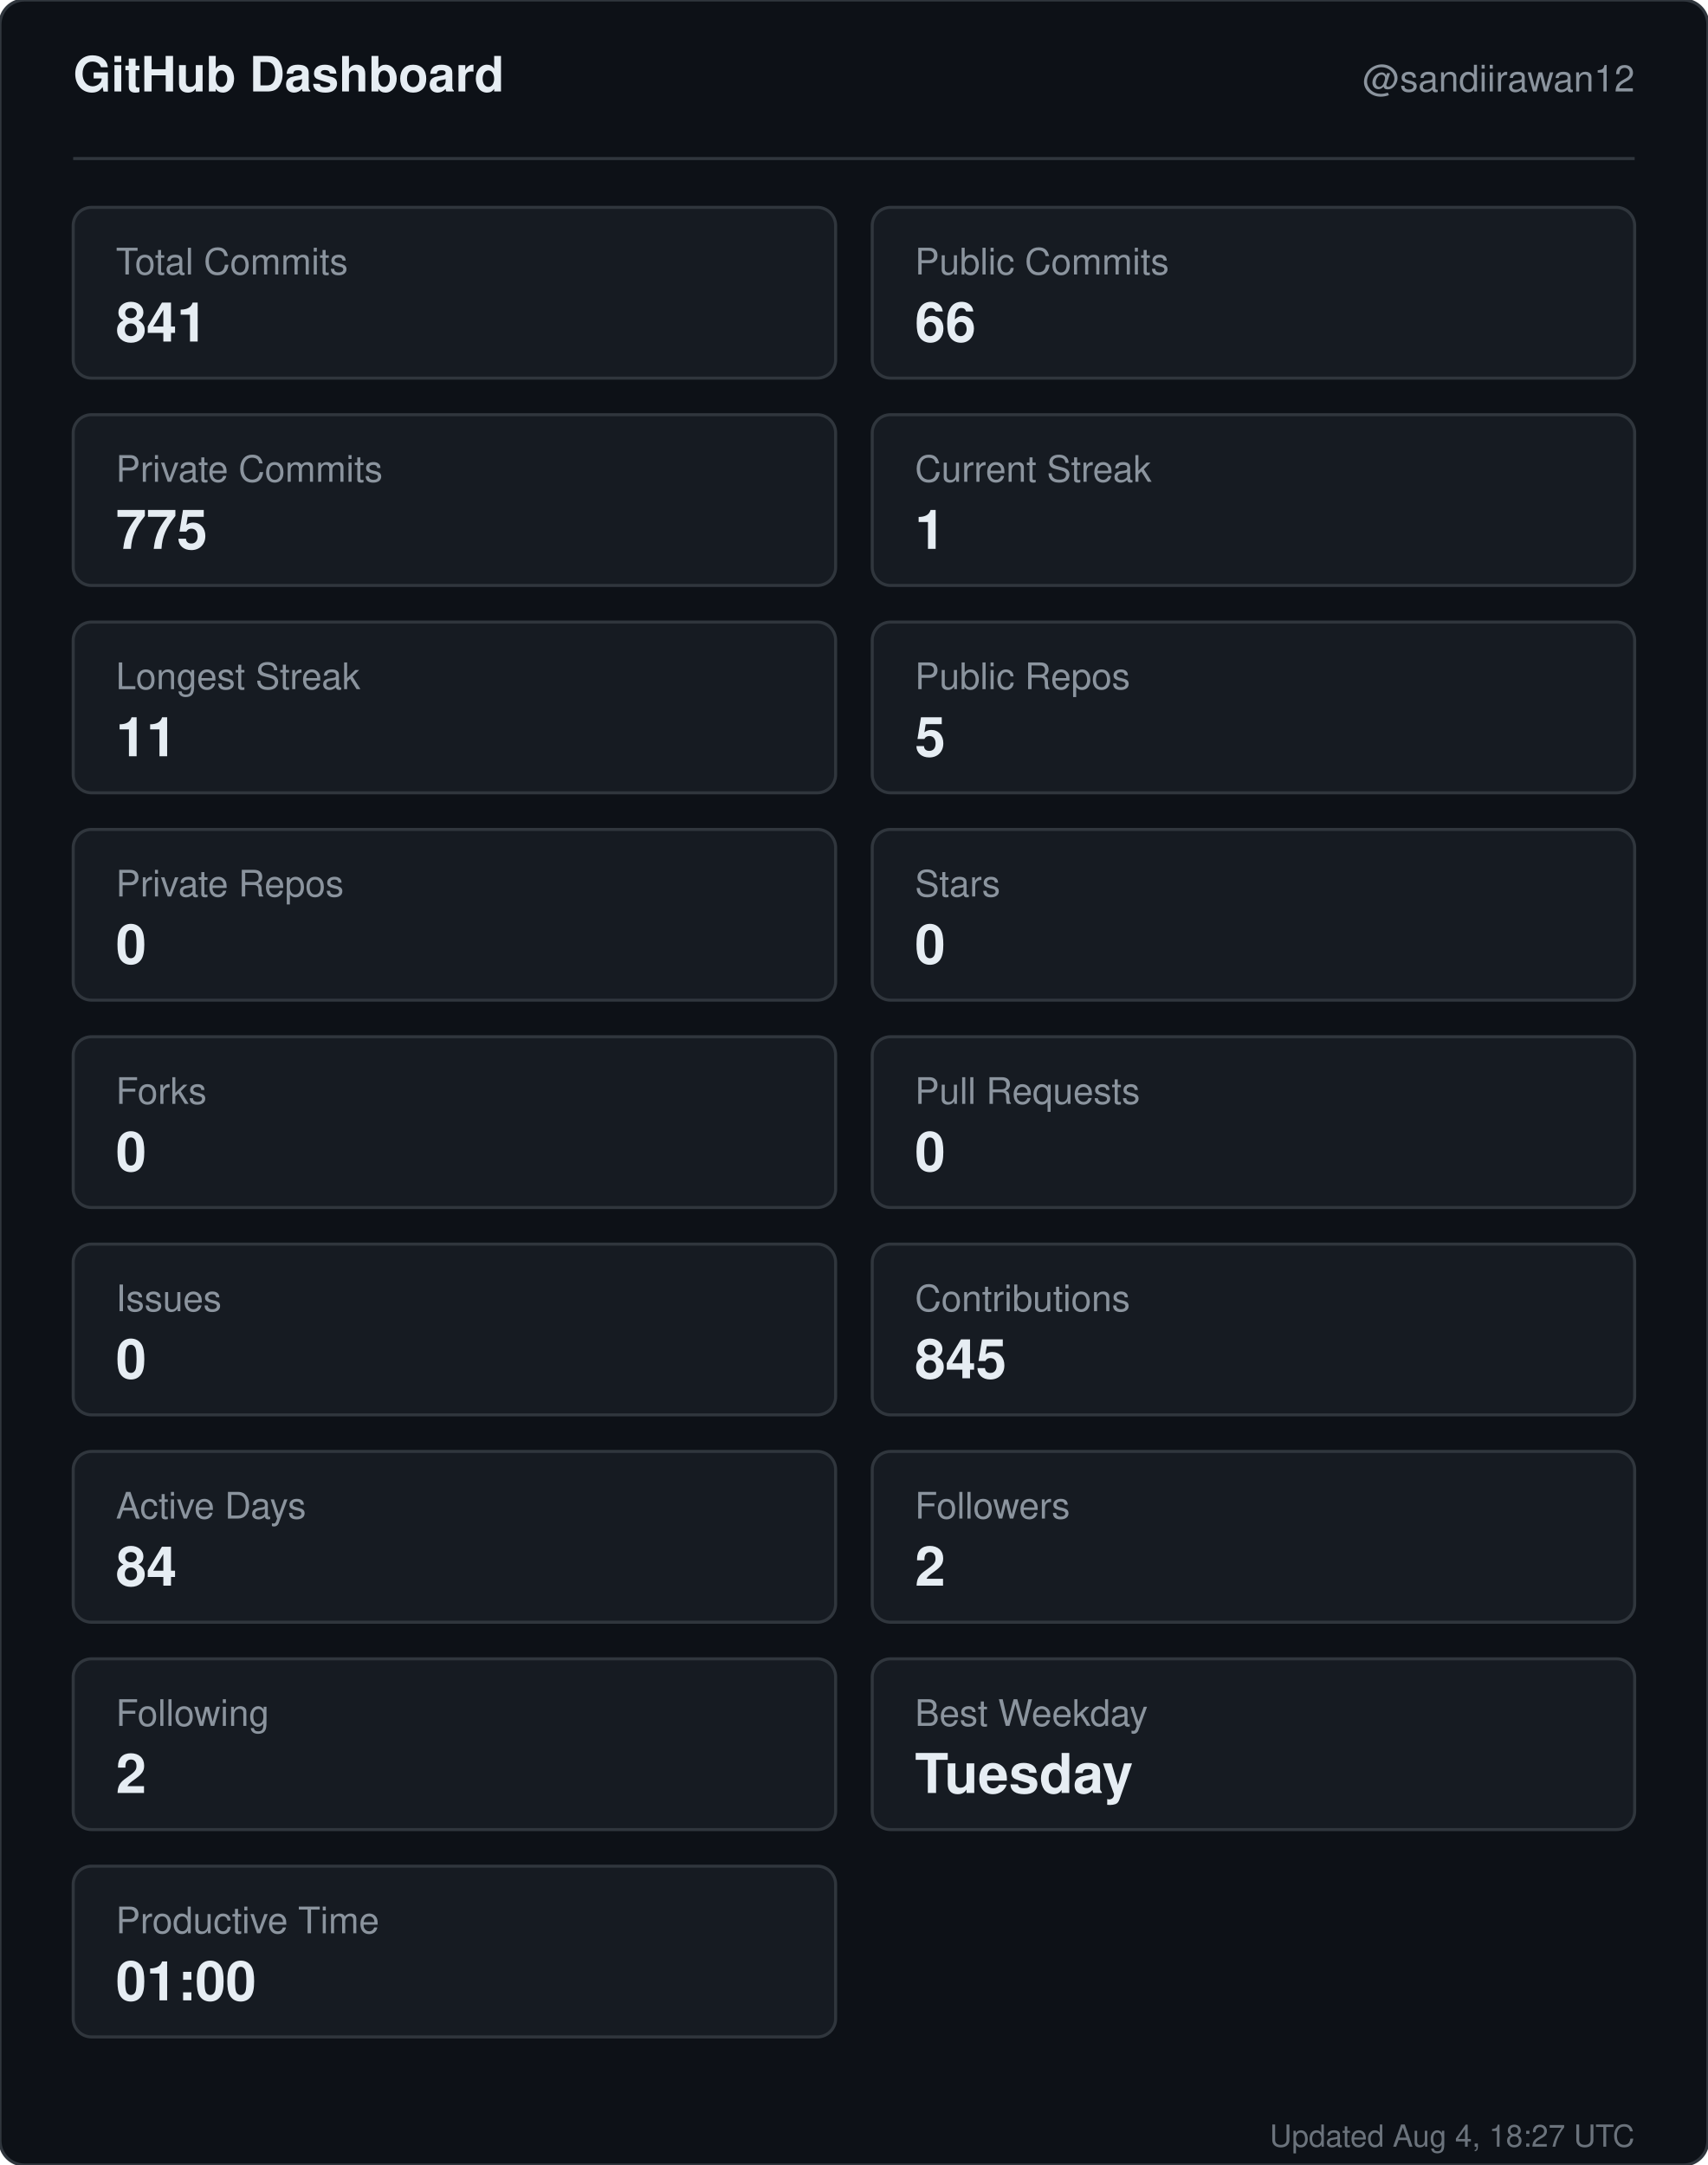
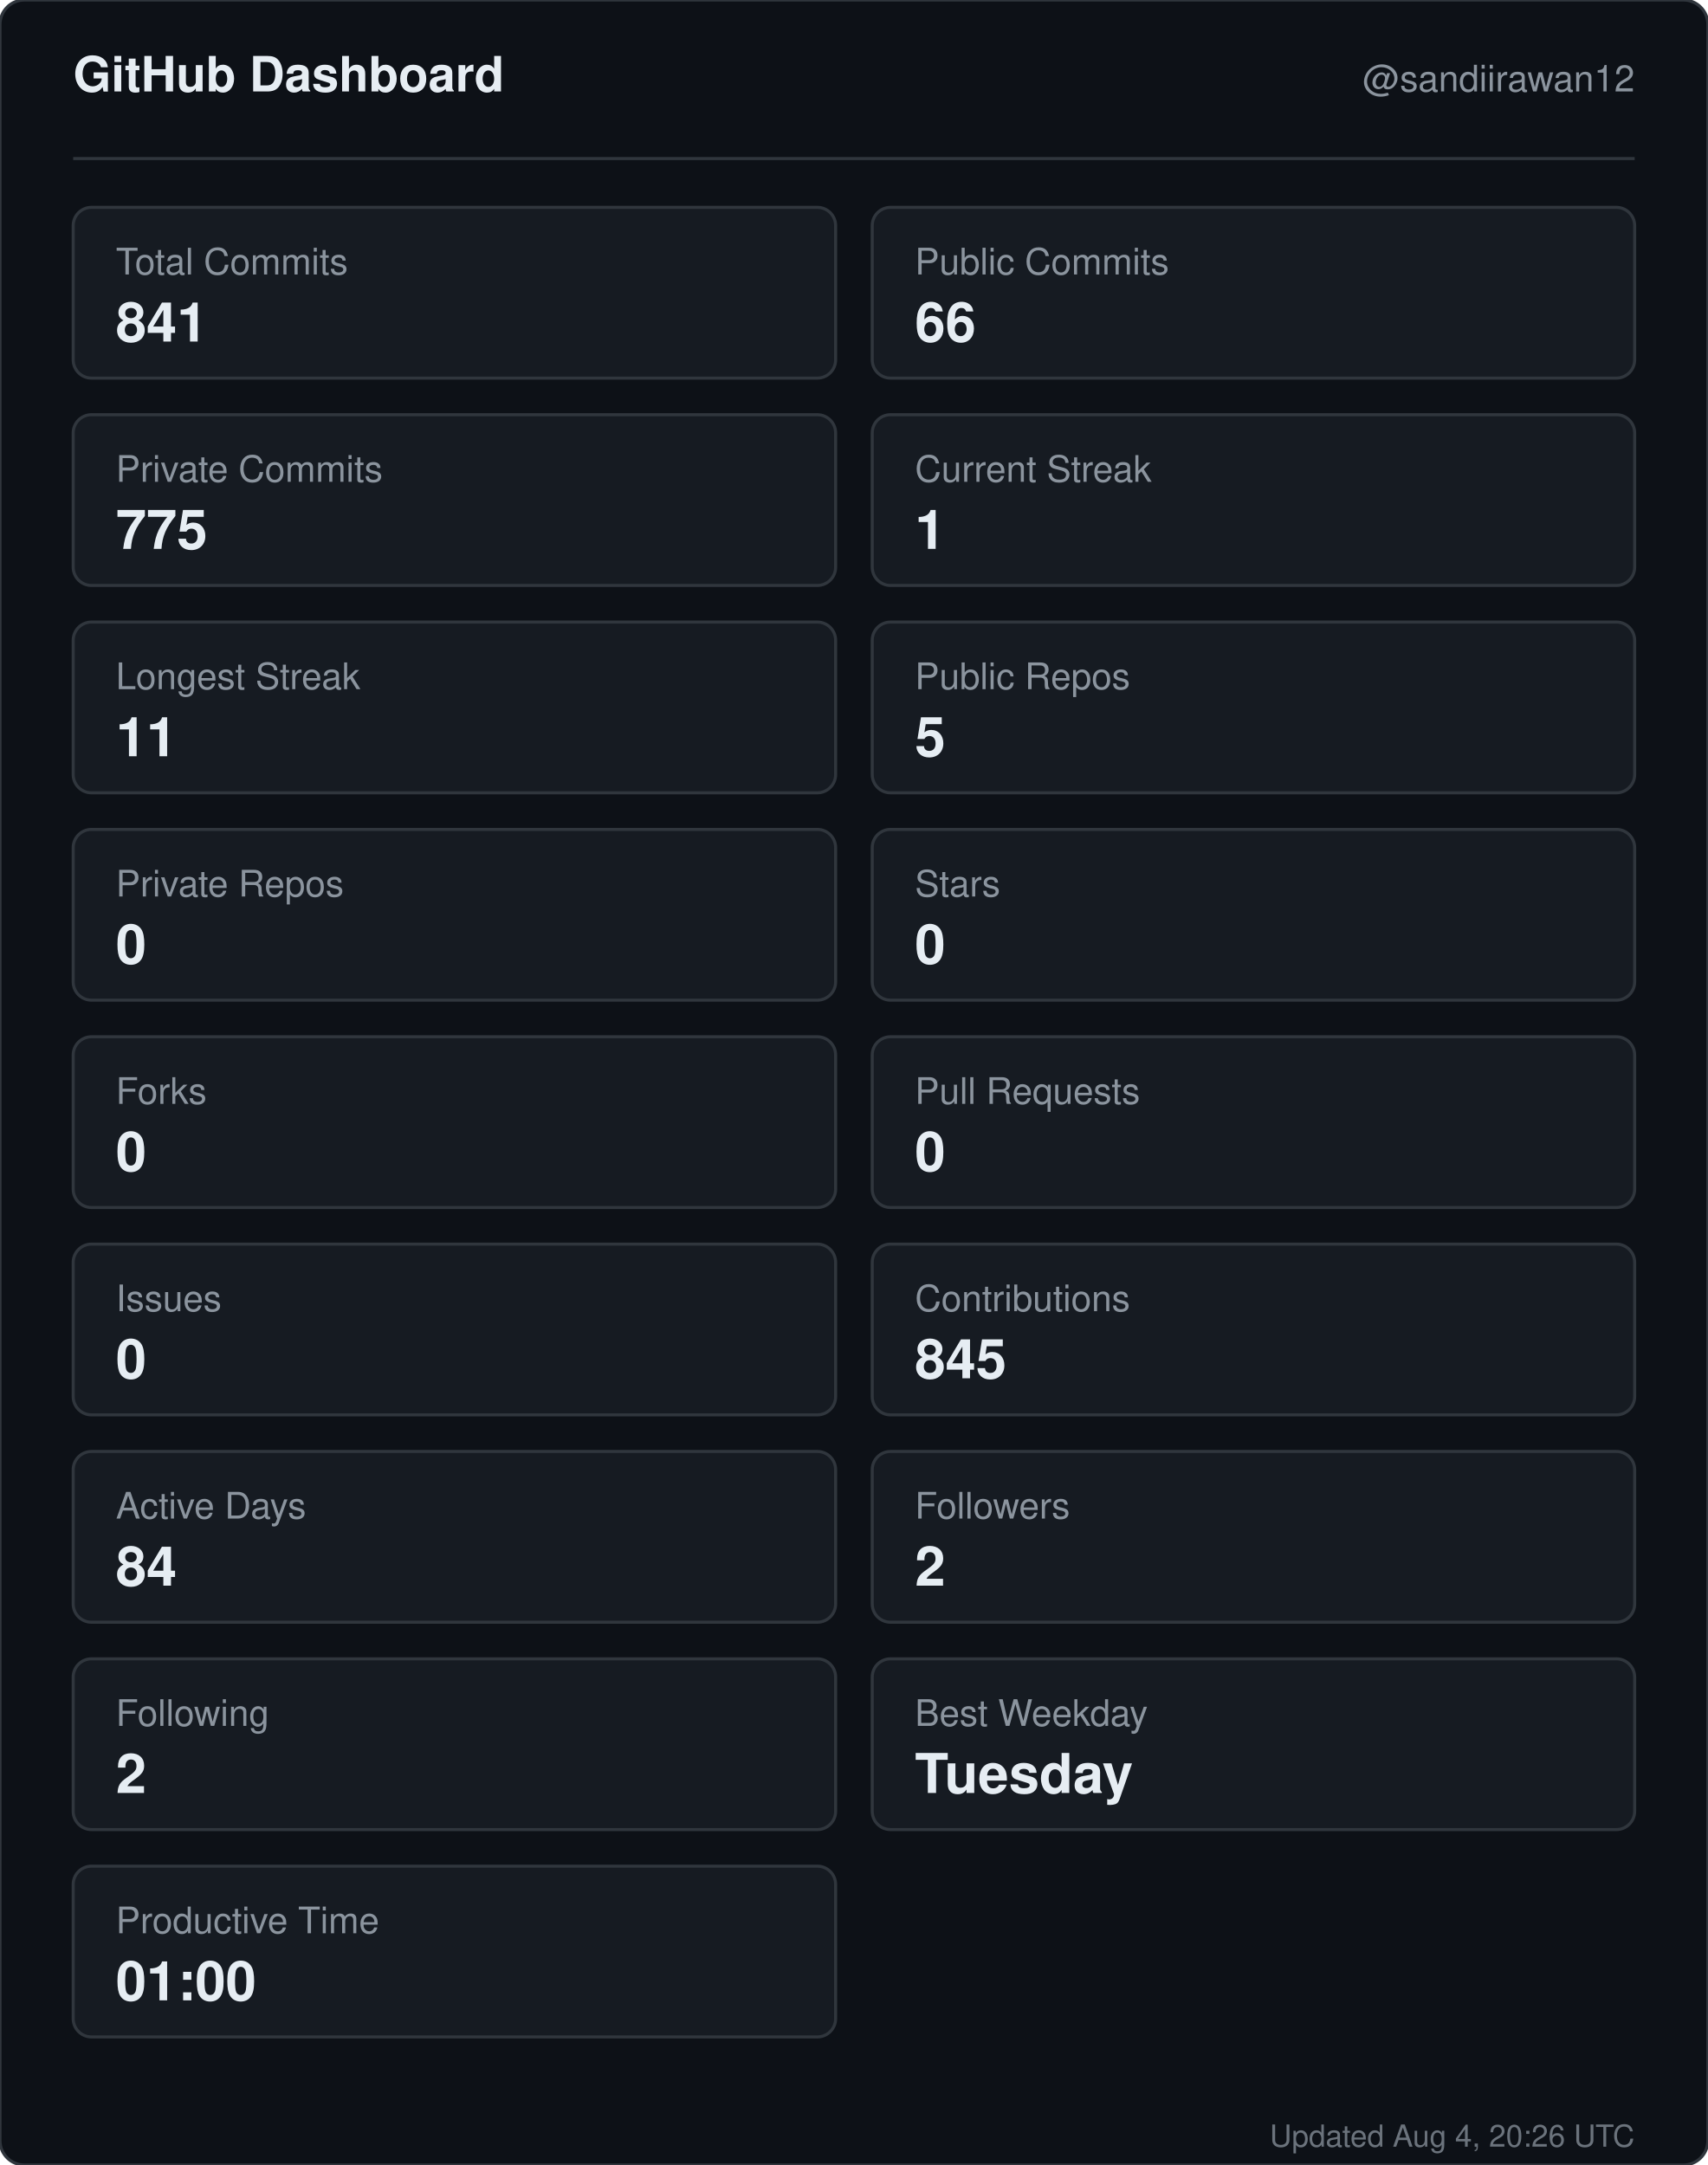
<svg xmlns="http://www.w3.org/2000/svg" width="560" height="710" viewBox="0 0 560 710" role="img" aria-label="GitHub dashboard for sandiirawan12">
  <rect width="560" height="710" rx="8" fill="#0d1117" stroke="#30363d" />
  <g font-family="-apple-system, BlinkMacSystemFont, Segoe UI, Helvetica, Arial, sans-serif">
    <text x="24" y="30" fill="#e6edf3" font-size="16" font-weight="700">GitHub Dashboard</text>
    <text x="536" y="30" fill="#8b949e" font-size="12" text-anchor="end">@sandiirawan12</text>
    <line x1="24" y1="52" x2="536" y2="52" stroke="#30363d" />
    <rect x="24" y="68" width="250" height="56" rx="6" fill="#161b22" stroke="#30363d" />
    <text x="38" y="90" fill="#8b949e" font-size="12">Total Commits</text>
    <text x="38" y="112" fill="#e6edf3" font-size="18" font-weight="700">841</text>
    <rect x="286" y="68" width="250" height="56" rx="6" fill="#161b22" stroke="#30363d" />
    <text x="300" y="90" fill="#8b949e" font-size="12">Public Commits</text>
    <text x="300" y="112" fill="#e6edf3" font-size="18" font-weight="700">66</text>
    <rect x="24" y="136" width="250" height="56" rx="6" fill="#161b22" stroke="#30363d" />
    <text x="38" y="158" fill="#8b949e" font-size="12">Private Commits</text>
    <text x="38" y="180" fill="#e6edf3" font-size="18" font-weight="700">775</text>
    <rect x="286" y="136" width="250" height="56" rx="6" fill="#161b22" stroke="#30363d" />
    <text x="300" y="158" fill="#8b949e" font-size="12">Current Streak</text>
    <text x="300" y="180" fill="#e6edf3" font-size="18" font-weight="700">1</text>
    <rect x="24" y="204" width="250" height="56" rx="6" fill="#161b22" stroke="#30363d" />
    <text x="38" y="226" fill="#8b949e" font-size="12">Longest Streak</text>
    <text x="38" y="248" fill="#e6edf3" font-size="18" font-weight="700">11</text>
    <rect x="286" y="204" width="250" height="56" rx="6" fill="#161b22" stroke="#30363d" />
    <text x="300" y="226" fill="#8b949e" font-size="12">Public Repos</text>
    <text x="300" y="248" fill="#e6edf3" font-size="18" font-weight="700">5</text>
    <rect x="24" y="272" width="250" height="56" rx="6" fill="#161b22" stroke="#30363d" />
    <text x="38" y="294" fill="#8b949e" font-size="12">Private Repos</text>
    <text x="38" y="316" fill="#e6edf3" font-size="18" font-weight="700">0</text>
    <rect x="286" y="272" width="250" height="56" rx="6" fill="#161b22" stroke="#30363d" />
    <text x="300" y="294" fill="#8b949e" font-size="12">Stars</text>
    <text x="300" y="316" fill="#e6edf3" font-size="18" font-weight="700">0</text>
    <rect x="24" y="340" width="250" height="56" rx="6" fill="#161b22" stroke="#30363d" />
    <text x="38" y="362" fill="#8b949e" font-size="12">Forks</text>
    <text x="38" y="384" fill="#e6edf3" font-size="18" font-weight="700">0</text>
    <rect x="286" y="340" width="250" height="56" rx="6" fill="#161b22" stroke="#30363d" />
    <text x="300" y="362" fill="#8b949e" font-size="12">Pull Requests</text>
    <text x="300" y="384" fill="#e6edf3" font-size="18" font-weight="700">0</text>
    <rect x="24" y="408" width="250" height="56" rx="6" fill="#161b22" stroke="#30363d" />
    <text x="38" y="430" fill="#8b949e" font-size="12">Issues</text>
    <text x="38" y="452" fill="#e6edf3" font-size="18" font-weight="700">0</text>
    <rect x="286" y="408" width="250" height="56" rx="6" fill="#161b22" stroke="#30363d" />
    <text x="300" y="430" fill="#8b949e" font-size="12">Contributions</text>
    <text x="300" y="452" fill="#e6edf3" font-size="18" font-weight="700">845</text>
    <rect x="24" y="476" width="250" height="56" rx="6" fill="#161b22" stroke="#30363d" />
    <text x="38" y="498" fill="#8b949e" font-size="12">Active Days</text>
    <text x="38" y="520" fill="#e6edf3" font-size="18" font-weight="700">84</text>
    <rect x="286" y="476" width="250" height="56" rx="6" fill="#161b22" stroke="#30363d" />
    <text x="300" y="498" fill="#8b949e" font-size="12">Followers</text>
    <text x="300" y="520" fill="#e6edf3" font-size="18" font-weight="700">2</text>
    <rect x="24" y="544" width="250" height="56" rx="6" fill="#161b22" stroke="#30363d" />
    <text x="38" y="566" fill="#8b949e" font-size="12">Following</text>
    <text x="38" y="588" fill="#e6edf3" font-size="18" font-weight="700">2</text>
    <rect x="286" y="544" width="250" height="56" rx="6" fill="#161b22" stroke="#30363d" />
    <text x="300" y="566" fill="#8b949e" font-size="12">Best Weekday</text>
    <text x="300" y="588" fill="#e6edf3" font-size="18" font-weight="700">Tuesday</text>
    <rect x="24" y="612" width="250" height="56" rx="6" fill="#161b22" stroke="#30363d" />
    <text x="38" y="634" fill="#8b949e" font-size="12">Productive Time</text>
    <text x="38" y="656" fill="#e6edf3" font-size="18" font-weight="700">01:00</text>
-     <text x="536" y="704" fill="#8b949e" font-size="10" text-anchor="end" opacity="0.75">Updated Aug 4, 18:27 UTC</text>
+     <text x="536" y="704" fill="#8b949e" font-size="10" text-anchor="end" opacity="0.75">Updated Aug 4, 20:26 UTC</text>
  </g>
</svg>
